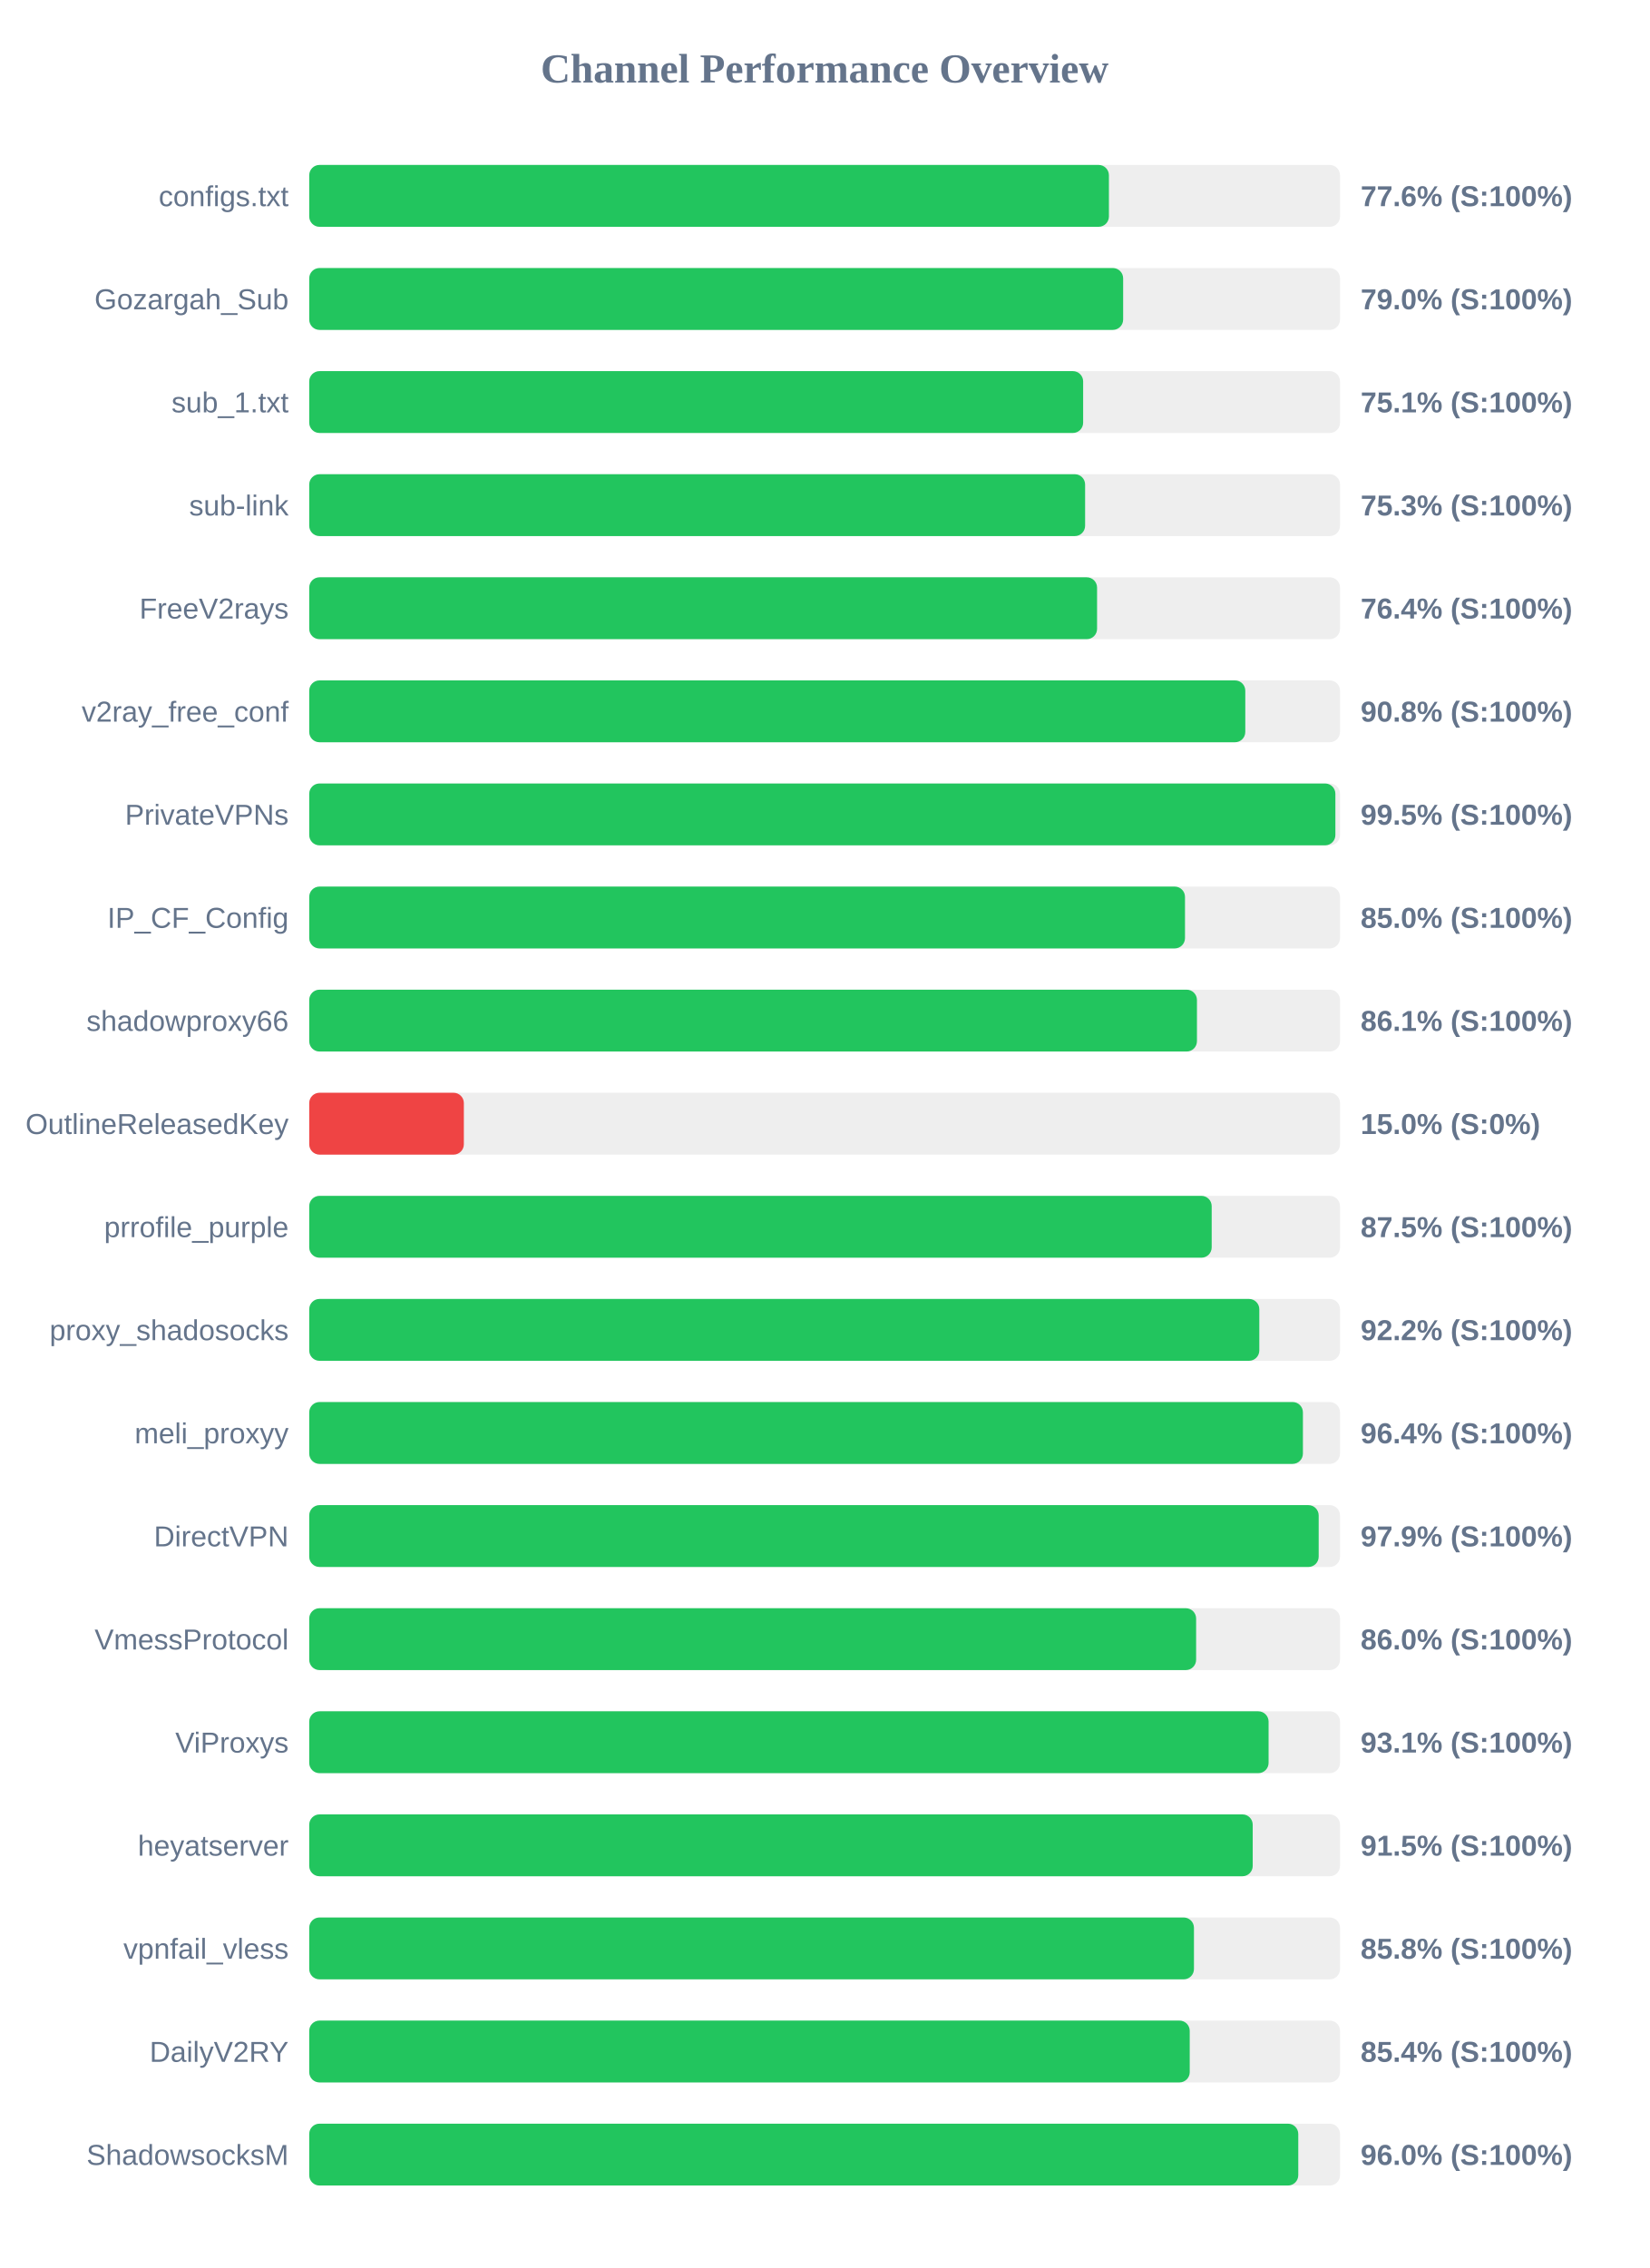
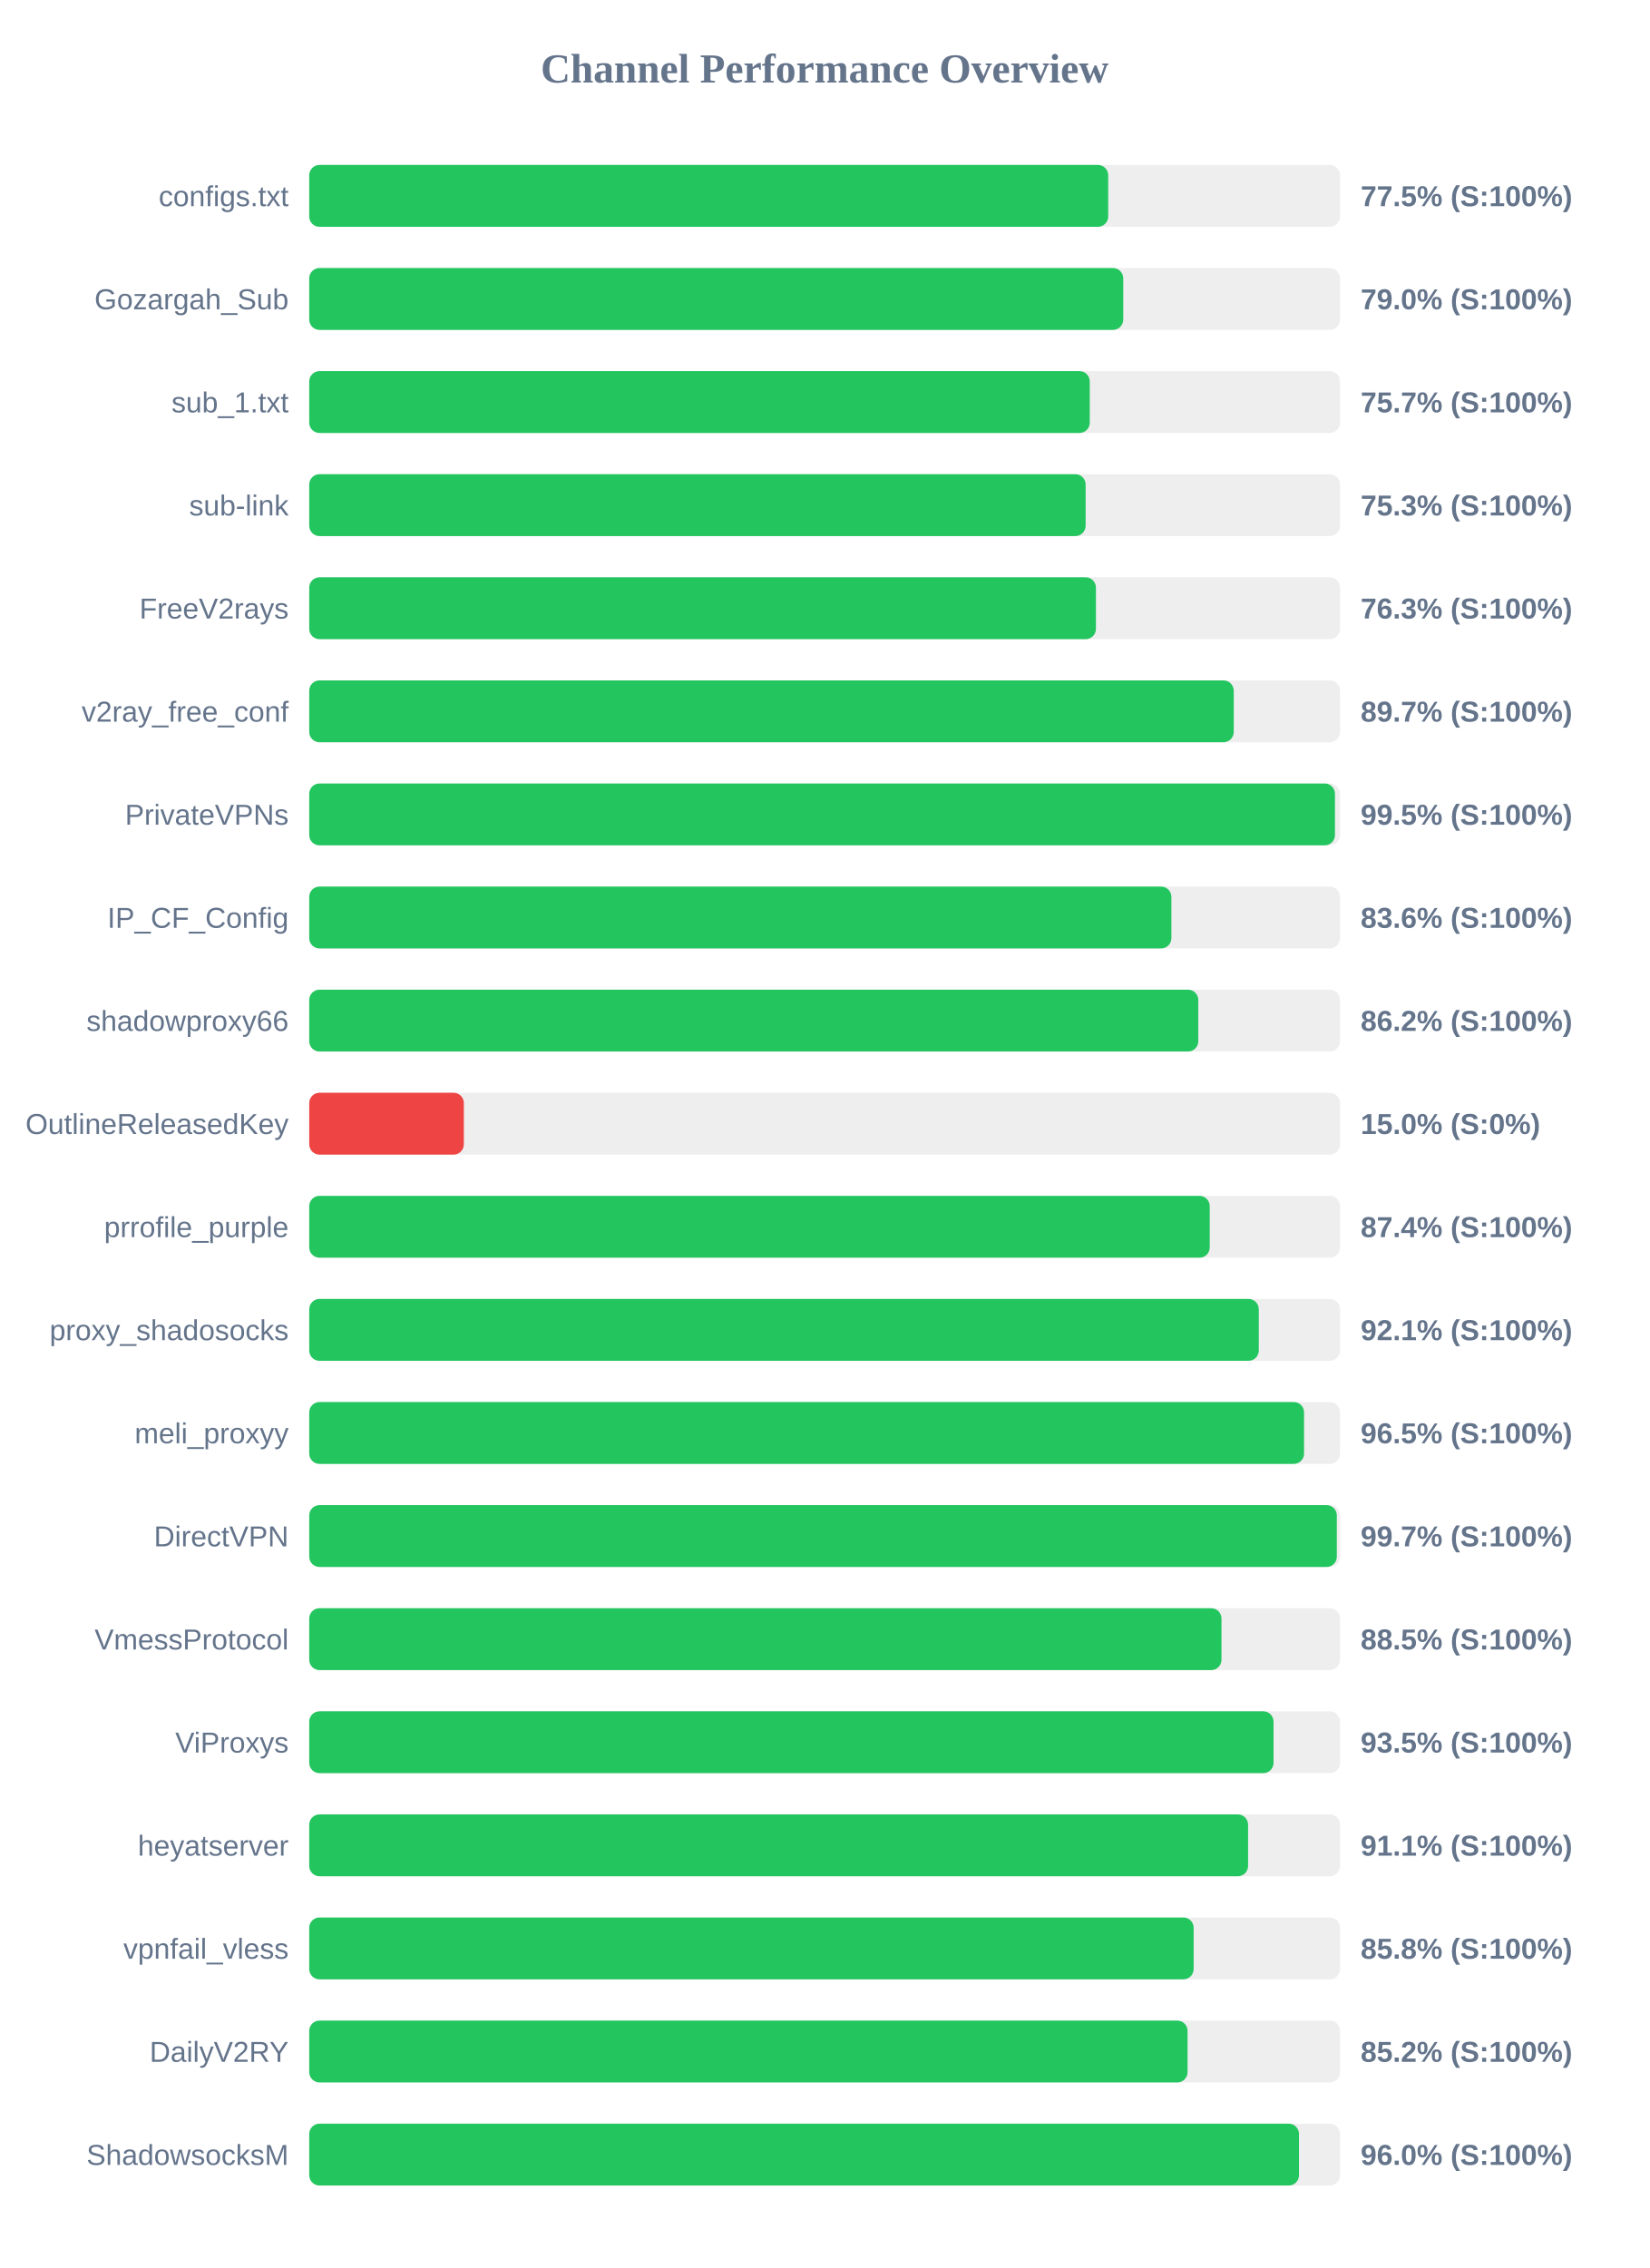
<svg xmlns="http://www.w3.org/2000/svg" width="800" height="1100" version="1.1">
  <style>
        .row { font: 14px Arial; fill: #64748b; }
        .score { font: bold 14px Arial; fill: #64748b; }
    </style>
  <text x="400" y="40" text-anchor="middle" font-size="20px" font-weight="bold" fill="#64748b">Channel Performance Overview</text>
  <rect x="150" y="80" width="500" height="30" fill="#eee" rx="5" />
-   <rect x="150" y="80" width="387.9" height="30" fill="#22c55e" rx="5" />
+   <rect x="150" y="80" width="387.55" height="30" fill="#22c55e" rx="5" />
  <text x="140" y="100" text-anchor="end" class="row">configs.txt</text>
-   <text x="660" y="100" text-anchor="start" class="score">77.6% (S:100%)</text>
+   <text x="660" y="100" text-anchor="start" class="score">77.5% (S:100%)</text>
  <rect x="150" y="130" width="500" height="30" fill="#eee" rx="5" />
-   <rect x="150" y="130" width="394.8" height="30" fill="#22c55e" rx="5" />
+   <rect x="150" y="130" width="394.85" height="30" fill="#22c55e" rx="5" />
  <text x="140" y="150" text-anchor="end" class="row">Gozargah_Sub</text>
  <text x="660" y="150" text-anchor="start" class="score">79.0% (S:100%)</text>
  <rect x="150" y="180" width="500" height="30" fill="#eee" rx="5" />
-   <rect x="150" y="180" width="375.4" height="30" fill="#22c55e" rx="5" />
+   <rect x="150" y="180" width="378.6" height="30" fill="#22c55e" rx="5" />
  <text x="140" y="200" text-anchor="end" class="row">sub_1.txt</text>
-   <text x="660" y="200" text-anchor="start" class="score">75.1% (S:100%)</text>
+   <text x="660" y="200" text-anchor="start" class="score">75.7% (S:100%)</text>
  <rect x="150" y="230" width="500" height="30" fill="#eee" rx="5" />
-   <rect x="150" y="230" width="376.35" height="30" fill="#22c55e" rx="5" />
+   <rect x="150" y="230" width="376.6" height="30" fill="#22c55e" rx="5" />
  <text x="140" y="250" text-anchor="end" class="row">sub-link</text>
  <text x="660" y="250" text-anchor="start" class="score">75.3% (S:100%)</text>
  <rect x="150" y="280" width="500" height="30" fill="#eee" rx="5" />
-   <rect x="150" y="280" width="382.15" height="30" fill="#22c55e" rx="5" />
+   <rect x="150" y="280" width="381.6" height="30" fill="#22c55e" rx="5" />
  <text x="140" y="300" text-anchor="end" class="row">FreeV2rays</text>
-   <text x="660" y="300" text-anchor="start" class="score">76.4% (S:100%)</text>
+   <text x="660" y="300" text-anchor="start" class="score">76.3% (S:100%)</text>
  <rect x="150" y="330" width="500" height="30" fill="#eee" rx="5" />
-   <rect x="150" y="330" width="454.05" height="30" fill="#22c55e" rx="5" />
+   <rect x="150" y="330" width="448.45" height="30" fill="#22c55e" rx="5" />
  <text x="140" y="350" text-anchor="end" class="row">v2ray_free_conf</text>
-   <text x="660" y="350" text-anchor="start" class="score">90.8% (S:100%)</text>
+   <text x="660" y="350" text-anchor="start" class="score">89.7% (S:100%)</text>
  <rect x="150" y="380" width="500" height="30" fill="#eee" rx="5" />
-   <rect x="150" y="380" width="497.75" height="30" fill="#22c55e" rx="5" />
+   <rect x="150" y="380" width="497.55" height="30" fill="#22c55e" rx="5" />
  <text x="140" y="400" text-anchor="end" class="row">PrivateVPNs</text>
  <text x="660" y="400" text-anchor="start" class="score">99.5% (S:100%)</text>
  <rect x="150" y="430" width="500" height="30" fill="#eee" rx="5" />
-   <rect x="150" y="430" width="424.8" height="30" fill="#22c55e" rx="5" />
+   <rect x="150" y="430" width="418.2" height="30" fill="#22c55e" rx="5" />
  <text x="140" y="450" text-anchor="end" class="row">IP_CF_Config</text>
-   <text x="660" y="450" text-anchor="start" class="score">85.0% (S:100%)</text>
+   <text x="660" y="450" text-anchor="start" class="score">83.6% (S:100%)</text>
  <rect x="150" y="480" width="500" height="30" fill="#eee" rx="5" />
-   <rect x="150" y="480" width="430.6" height="30" fill="#22c55e" rx="5" />
+   <rect x="150" y="480" width="431.25" height="30" fill="#22c55e" rx="5" />
  <text x="140" y="500" text-anchor="end" class="row">shadowproxy66</text>
-   <text x="660" y="500" text-anchor="start" class="score">86.1% (S:100%)</text>
+   <text x="660" y="500" text-anchor="start" class="score">86.2% (S:100%)</text>
  <rect x="150" y="530" width="500" height="30" fill="#eee" rx="5" />
  <rect x="150" y="530" width="75.0" height="30" fill="#ef4444" rx="5" />
  <text x="140" y="550" text-anchor="end" class="row">OutlineReleasedKey</text>
  <text x="660" y="550" text-anchor="start" class="score">15.0% (S:0%)</text>
  <rect x="150" y="580" width="500" height="30" fill="#eee" rx="5" />
-   <rect x="150" y="580" width="437.75" height="30" fill="#22c55e" rx="5" />
+   <rect x="150" y="580" width="436.8" height="30" fill="#22c55e" rx="5" />
  <text x="140" y="600" text-anchor="end" class="row">prrofile_purple</text>
-   <text x="660" y="600" text-anchor="start" class="score">87.5% (S:100%)</text>
+   <text x="660" y="600" text-anchor="start" class="score">87.4% (S:100%)</text>
  <rect x="150" y="630" width="500" height="30" fill="#eee" rx="5" />
-   <rect x="150" y="630" width="460.85" height="30" fill="#22c55e" rx="5" />
+   <rect x="150" y="630" width="460.6" height="30" fill="#22c55e" rx="5" />
  <text x="140" y="650" text-anchor="end" class="row">proxy_shadosocks</text>
-   <text x="660" y="650" text-anchor="start" class="score">92.2% (S:100%)</text>
+   <text x="660" y="650" text-anchor="start" class="score">92.1% (S:100%)</text>
  <rect x="150" y="680" width="500" height="30" fill="#eee" rx="5" />
-   <rect x="150" y="680" width="482.0" height="30" fill="#22c55e" rx="5" />
+   <rect x="150" y="680" width="482.55" height="30" fill="#22c55e" rx="5" />
  <text x="140" y="700" text-anchor="end" class="row">meli_proxyy</text>
-   <text x="660" y="700" text-anchor="start" class="score">96.4% (S:100%)</text>
+   <text x="660" y="700" text-anchor="start" class="score">96.5% (S:100%)</text>
  <rect x="150" y="730" width="500" height="30" fill="#eee" rx="5" />
-   <rect x="150" y="730" width="489.65" height="30" fill="#22c55e" rx="5" />
+   <rect x="150" y="730" width="498.45" height="30" fill="#22c55e" rx="5" />
  <text x="140" y="750" text-anchor="end" class="row">DirectVPN</text>
-   <text x="660" y="750" text-anchor="start" class="score">97.9% (S:100%)</text>
+   <text x="660" y="750" text-anchor="start" class="score">99.7% (S:100%)</text>
  <rect x="150" y="780" width="500" height="30" fill="#eee" rx="5" />
-   <rect x="150" y="780" width="430.2" height="30" fill="#22c55e" rx="5" />
+   <rect x="150" y="780" width="442.5" height="30" fill="#22c55e" rx="5" />
  <text x="140" y="800" text-anchor="end" class="row">VmessProtocol</text>
-   <text x="660" y="800" text-anchor="start" class="score">86.0% (S:100%)</text>
+   <text x="660" y="800" text-anchor="start" class="score">88.5% (S:100%)</text>
  <rect x="150" y="830" width="500" height="30" fill="#eee" rx="5" />
-   <rect x="150" y="830" width="465.35" height="30" fill="#22c55e" rx="5" />
+   <rect x="150" y="830" width="467.75" height="30" fill="#22c55e" rx="5" />
  <text x="140" y="850" text-anchor="end" class="row">ViProxys</text>
-   <text x="660" y="850" text-anchor="start" class="score">93.1% (S:100%)</text>
+   <text x="660" y="850" text-anchor="start" class="score">93.5% (S:100%)</text>
  <rect x="150" y="880" width="500" height="30" fill="#eee" rx="5" />
-   <rect x="150" y="880" width="457.65" height="30" fill="#22c55e" rx="5" />
+   <rect x="150" y="880" width="455.4" height="30" fill="#22c55e" rx="5" />
  <text x="140" y="900" text-anchor="end" class="row">heyatserver</text>
-   <text x="660" y="900" text-anchor="start" class="score">91.5% (S:100%)</text>
+   <text x="660" y="900" text-anchor="start" class="score">91.1% (S:100%)</text>
  <rect x="150" y="930" width="500" height="30" fill="#eee" rx="5" />
-   <rect x="150" y="930" width="429.15" height="30" fill="#22c55e" rx="5" />
+   <rect x="150" y="930" width="429.0" height="30" fill="#22c55e" rx="5" />
  <text x="140" y="950" text-anchor="end" class="row">vpnfail_vless</text>
  <text x="660" y="950" text-anchor="start" class="score">85.8% (S:100%)</text>
  <rect x="150" y="980" width="500" height="30" fill="#eee" rx="5" />
-   <rect x="150" y="980" width="427.1" height="30" fill="#22c55e" rx="5" />
+   <rect x="150" y="980" width="426.05" height="30" fill="#22c55e" rx="5" />
  <text x="140" y="1000" text-anchor="end" class="row">DailyV2RY</text>
-   <text x="660" y="1000" text-anchor="start" class="score">85.4% (S:100%)</text>
+   <text x="660" y="1000" text-anchor="start" class="score">85.2% (S:100%)</text>
  <rect x="150" y="1030" width="500" height="30" fill="#eee" rx="5" />
-   <rect x="150" y="1030" width="479.75" height="30" fill="#22c55e" rx="5" />
+   <rect x="150" y="1030" width="480.1" height="30" fill="#22c55e" rx="5" />
  <text x="140" y="1050" text-anchor="end" class="row">ShadowsocksM</text>
  <text x="660" y="1050" text-anchor="start" class="score">96.0% (S:100%)</text>
</svg>
